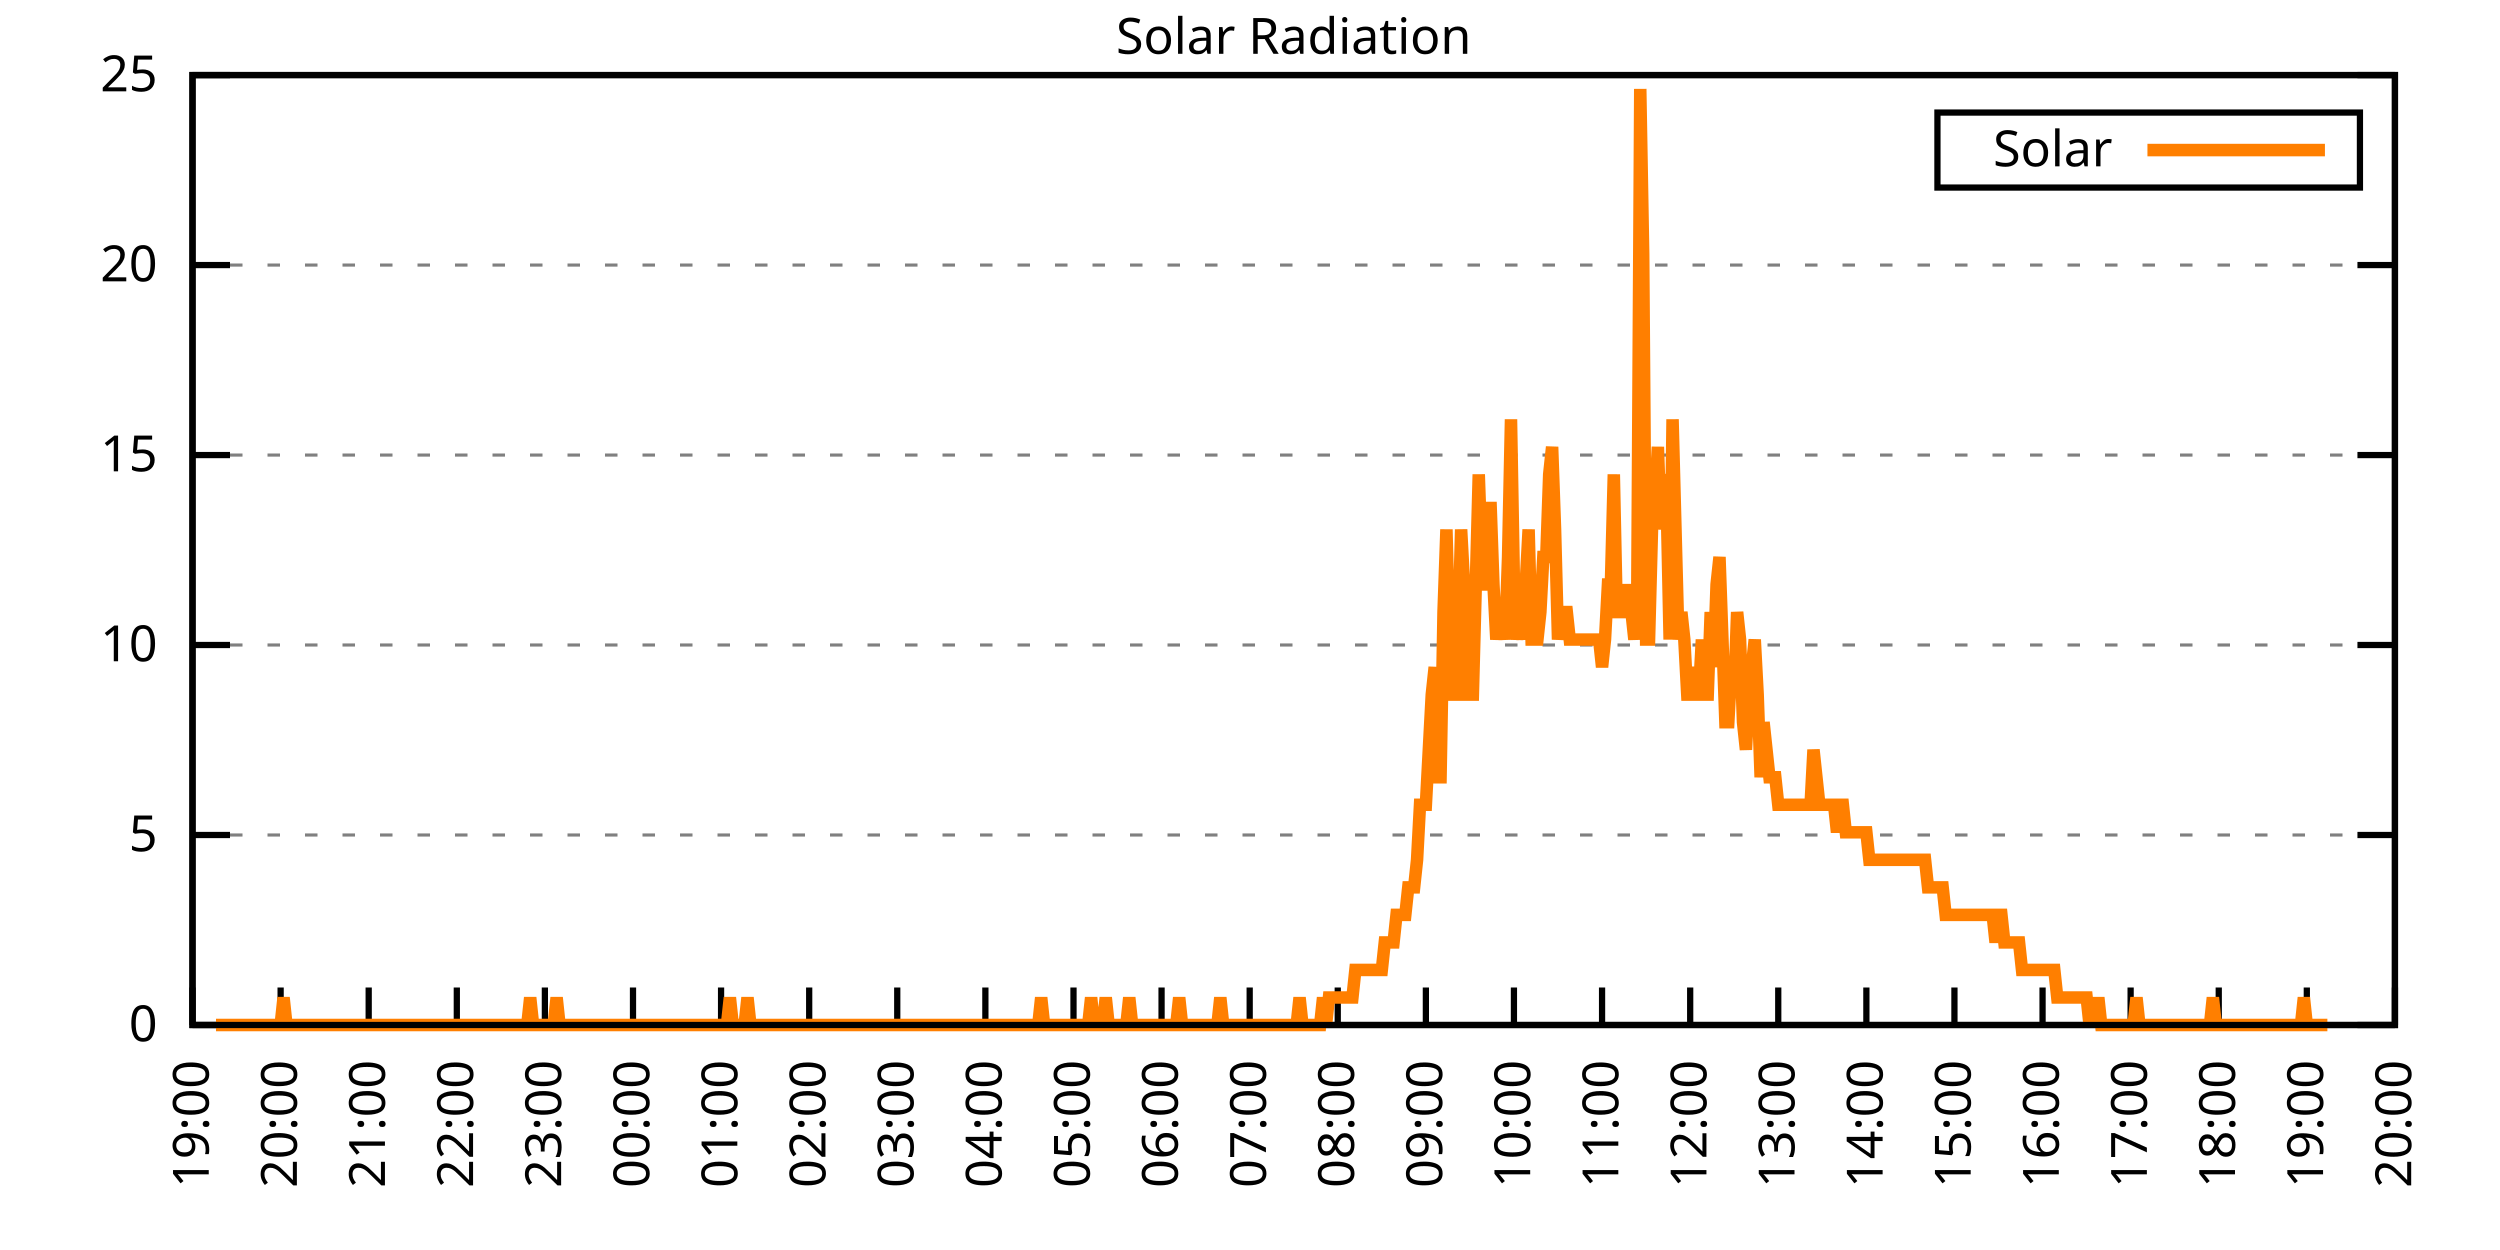
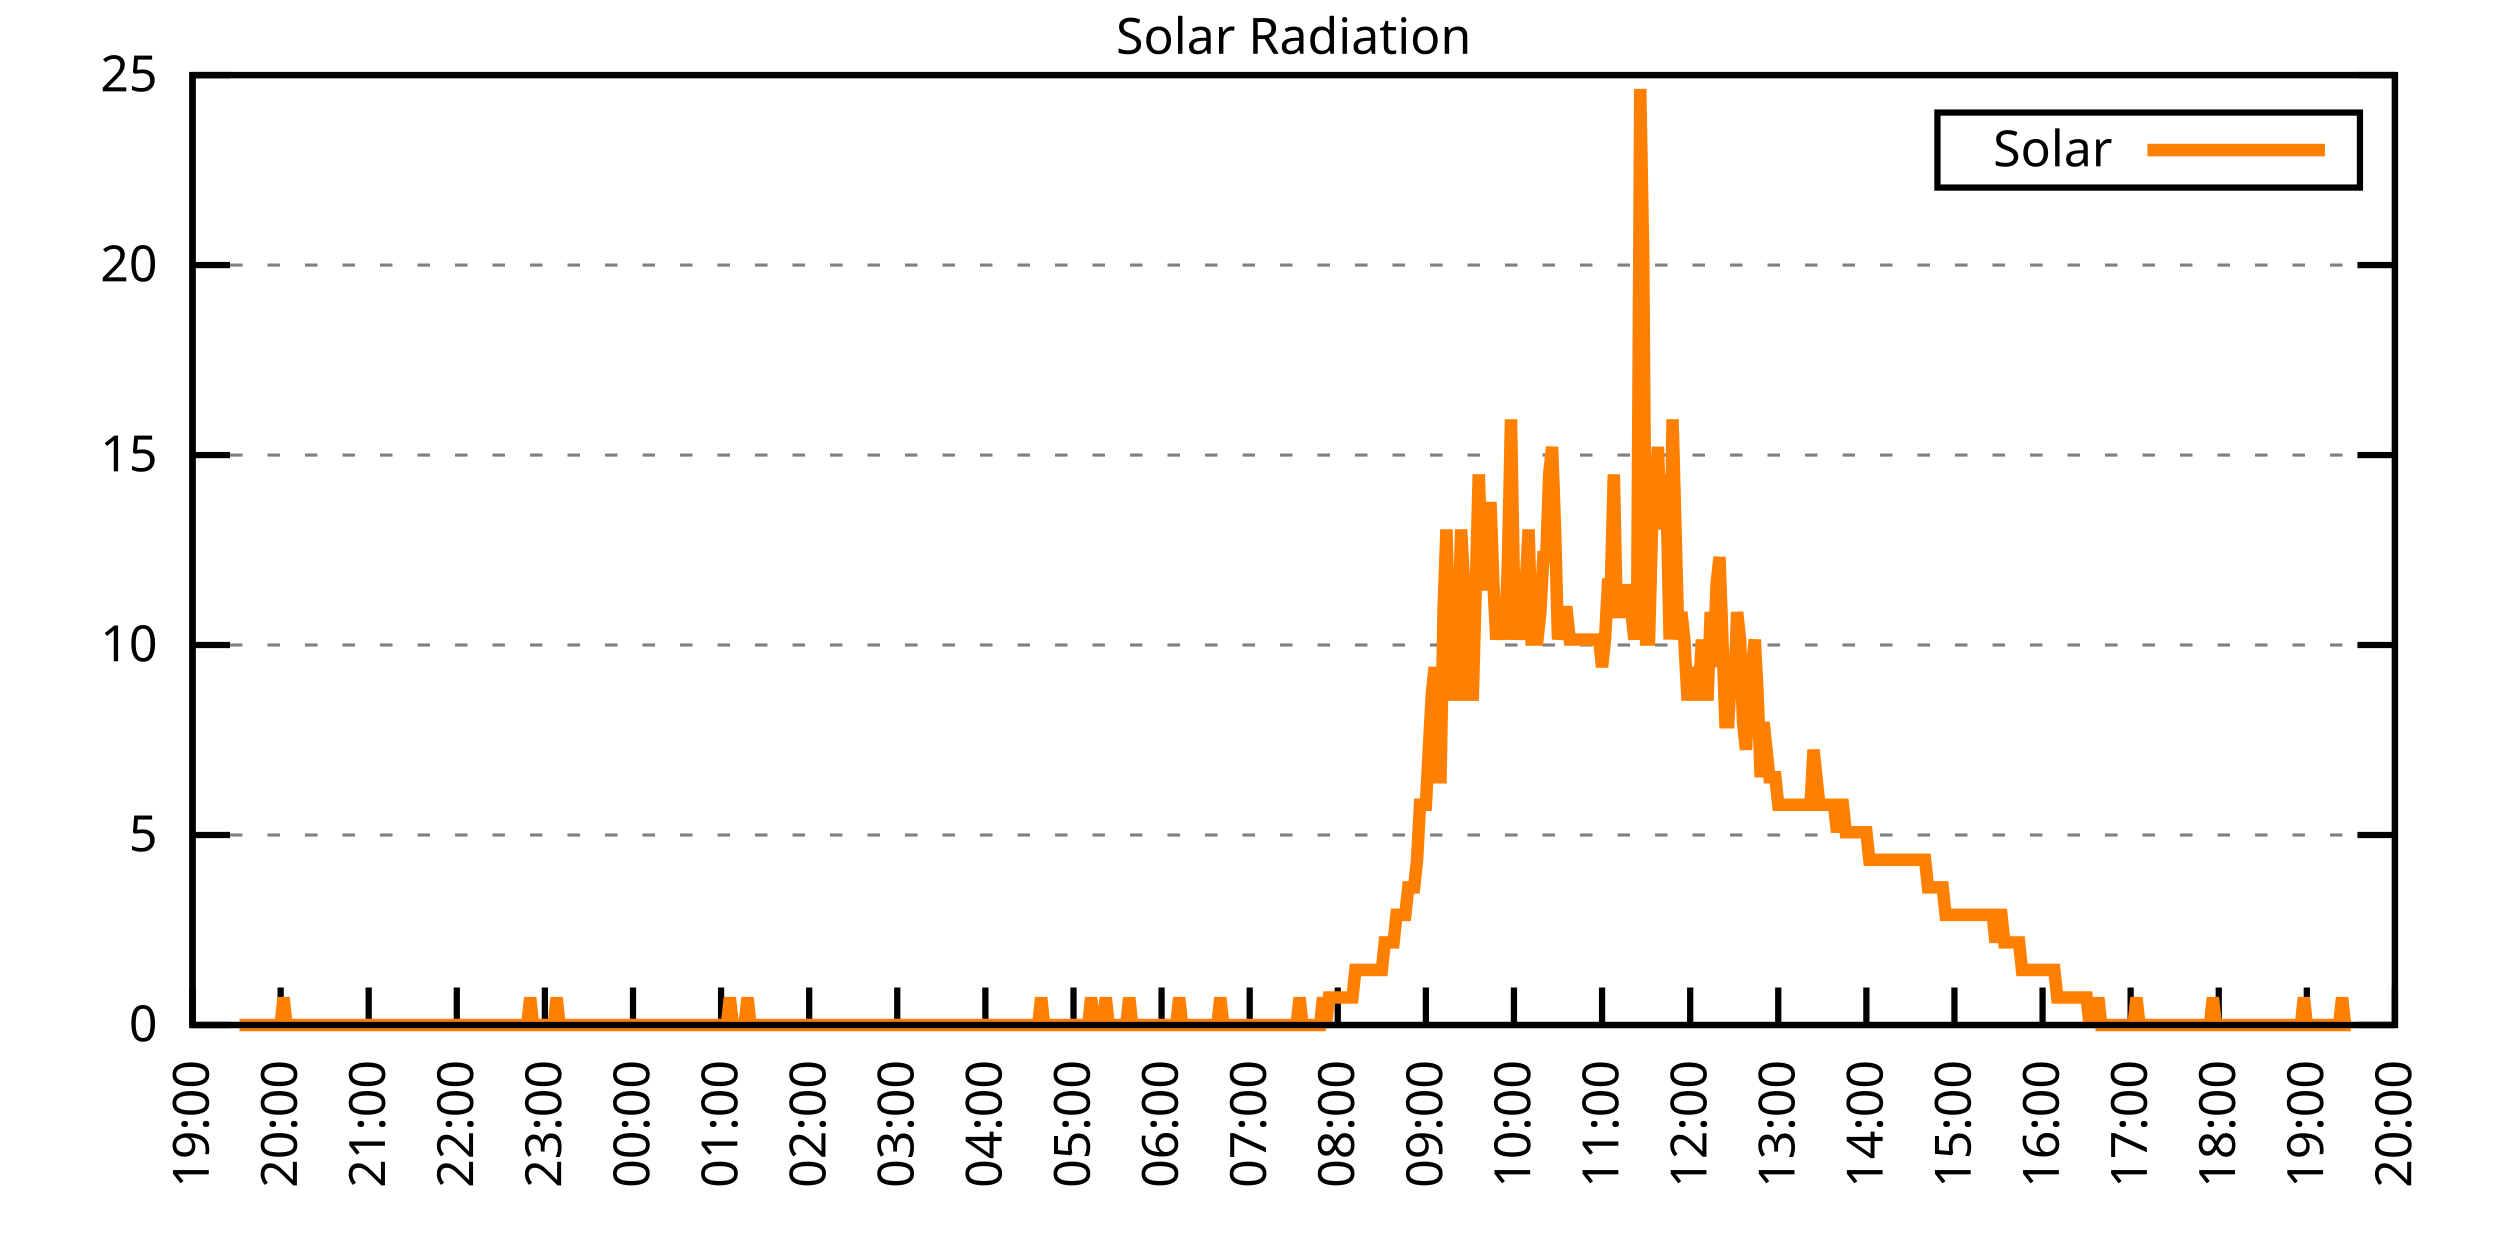
<svg xmlns="http://www.w3.org/2000/svg" xmlns:xlink="http://www.w3.org/1999/xlink" width="400" height="200" viewBox="0 0 400 200">
  <g id="gnuplot_canvas">
    <rect x="0" y="0" width="400" height="200" fill="none" />
    <defs>
      <circle id="gpDot" r="0.5" stroke-width="0.5" stroke="currentColor" />
      <path id="gpPt0" stroke-width="0.333" stroke="currentColor" d="M-1,0 h2 M0,-1 v2" />
      <path id="gpPt1" stroke-width="0.333" stroke="currentColor" d="M-1,-1 L1,1 M1,-1 L-1,1" />
      <path id="gpPt2" stroke-width="0.333" stroke="currentColor" d="M-1,0 L1,0 M0,-1 L0,1 M-1,-1 L1,1 M-1,1 L1,-1" />
      <rect id="gpPt3" stroke-width="0.333" stroke="currentColor" x="-1" y="-1" width="2" height="2" />
      <rect id="gpPt4" stroke-width="0.333" stroke="currentColor" fill="currentColor" x="-1" y="-1" width="2" height="2" />
      <circle id="gpPt5" stroke-width="0.333" stroke="currentColor" cx="0" cy="0" r="1" />
      <use xlink:href="#gpPt5" id="gpPt6" fill="currentColor" stroke="none" />
      <path id="gpPt7" stroke-width="0.333" stroke="currentColor" d="M0,-1.33 L-1.33,0.67 L1.33,0.67 z" />
      <use xlink:href="#gpPt7" id="gpPt8" fill="currentColor" stroke="none" />
      <use xlink:href="#gpPt7" id="gpPt9" stroke="currentColor" transform="rotate(180)" />
      <use xlink:href="#gpPt9" id="gpPt10" fill="currentColor" stroke="none" />
      <use xlink:href="#gpPt3" id="gpPt11" stroke="currentColor" transform="rotate(45)" />
      <use xlink:href="#gpPt11" id="gpPt12" fill="currentColor" stroke="none" />
      <path id="gpPt13" stroke-width="0.333" stroke="currentColor" d="M0,1.330 L1.265,0.411 L0.782,-1.067 L-0.782,-1.076 L-1.265,0.411 z" />
      <use xlink:href="#gpPt13" id="gpPt14" fill="currentColor" stroke="none" />
      <filter id="textbox" filterUnits="objectBoundingBox" x="0" y="0" height="1" width="1">
        <feFlood flood-color="white" flood-opacity="1" result="bgnd" />
        <feComposite in="SourceGraphic" in2="bgnd" operator="atop" />
      </filter>
      <filter id="greybox" filterUnits="objectBoundingBox" x="0" y="0" height="1" width="1">
        <feFlood flood-color="lightgrey" flood-opacity="1" result="grey" />
        <feComposite in="SourceGraphic" in2="grey" operator="atop" />
      </filter>
    </defs>
    <g fill="none" color="white" stroke="currentColor" stroke-width="1.00" stroke-linecap="butt" stroke-linejoin="miter">
</g>
    <g fill="none" color="black" stroke="currentColor" stroke-width="1.00" stroke-linecap="butt" stroke-linejoin="miter">
      <g stroke="none" shape-rendering="crispEdges">
        <polygon fill="rgb(255, 255, 255)" points="30.80,164.00 383.18,164.00 383.18,12.02 30.80,12.02 " />
      </g>
    </g>
    <g fill="none" color="black" stroke="currentColor" stroke-width="1.00" stroke-linecap="butt" stroke-linejoin="miter">
</g>
    <g fill="none" color="black" stroke="black" stroke-width="0.50" stroke-linecap="butt" stroke-linejoin="miter">
</g>
    <g fill="none" color="gray" stroke="currentColor" stroke-width="0.50" stroke-linecap="butt" stroke-linejoin="miter">
      <path stroke="gray" stroke-dasharray="2,4" class="gridline" d="M30.80,164.00 L383.19,164.00  " />
    </g>
    <g fill="none" color="gray" stroke="gray" stroke-width="1.00" stroke-linecap="butt" stroke-linejoin="miter">
</g>
    <g fill="none" color="black" stroke="currentColor" stroke-width="1.00" stroke-linecap="butt" stroke-linejoin="miter">
      <path stroke="black" d="M30.80,164.00 L36.80,164.00 M383.19,164.00 L377.19,164.00  " />
      <g transform="translate(25.20,166.60)" stroke="none" fill="black" font-family="Sans" font-size="8.00" text-anchor="end">
        <text>
          <tspan font-family="Sans"> 0</tspan>
        </text>
      </g>
    </g>
    <g fill="none" color="black" stroke="currentColor" stroke-width="1.00" stroke-linecap="butt" stroke-linejoin="miter">
</g>
    <g fill="none" color="black" stroke="black" stroke-width="0.50" stroke-linecap="butt" stroke-linejoin="miter">
</g>
    <g fill="none" color="gray" stroke="currentColor" stroke-width="0.50" stroke-linecap="butt" stroke-linejoin="miter">
      <path stroke="gray" stroke-dasharray="2,4" class="gridline" d="M30.80,133.60 L383.19,133.60  " />
    </g>
    <g fill="none" color="gray" stroke="gray" stroke-width="1.00" stroke-linecap="butt" stroke-linejoin="miter">
</g>
    <g fill="none" color="black" stroke="currentColor" stroke-width="1.00" stroke-linecap="butt" stroke-linejoin="miter">
      <path stroke="black" d="M30.80,133.60 L36.80,133.60 M383.19,133.60 L377.19,133.60  " />
      <g transform="translate(25.20,136.20)" stroke="none" fill="black" font-family="Sans" font-size="8.00" text-anchor="end">
        <text>
          <tspan font-family="Sans"> 5</tspan>
        </text>
      </g>
    </g>
    <g fill="none" color="black" stroke="currentColor" stroke-width="1.00" stroke-linecap="butt" stroke-linejoin="miter">
</g>
    <g fill="none" color="black" stroke="black" stroke-width="0.50" stroke-linecap="butt" stroke-linejoin="miter">
</g>
    <g fill="none" color="gray" stroke="currentColor" stroke-width="0.50" stroke-linecap="butt" stroke-linejoin="miter">
      <path stroke="gray" stroke-dasharray="2,4" class="gridline" d="M30.80,103.20 L383.19,103.20  " />
    </g>
    <g fill="none" color="gray" stroke="gray" stroke-width="1.00" stroke-linecap="butt" stroke-linejoin="miter">
</g>
    <g fill="none" color="black" stroke="currentColor" stroke-width="1.00" stroke-linecap="butt" stroke-linejoin="miter">
      <path stroke="black" d="M30.80,103.20 L36.80,103.20 M383.19,103.20 L377.19,103.20  " />
      <g transform="translate(25.20,105.80)" stroke="none" fill="black" font-family="Sans" font-size="8.00" text-anchor="end">
        <text>
          <tspan font-family="Sans"> 10</tspan>
        </text>
      </g>
    </g>
    <g fill="none" color="black" stroke="currentColor" stroke-width="1.00" stroke-linecap="butt" stroke-linejoin="miter">
</g>
    <g fill="none" color="black" stroke="black" stroke-width="0.50" stroke-linecap="butt" stroke-linejoin="miter">
</g>
    <g fill="none" color="gray" stroke="currentColor" stroke-width="0.50" stroke-linecap="butt" stroke-linejoin="miter">
      <path stroke="gray" stroke-dasharray="2,4" class="gridline" d="M30.80,72.81 L383.19,72.81  " />
    </g>
    <g fill="none" color="gray" stroke="gray" stroke-width="1.00" stroke-linecap="butt" stroke-linejoin="miter">
</g>
    <g fill="none" color="black" stroke="currentColor" stroke-width="1.00" stroke-linecap="butt" stroke-linejoin="miter">
      <path stroke="black" d="M30.80,72.81 L36.80,72.81 M383.19,72.81 L377.19,72.81  " />
      <g transform="translate(25.20,75.41)" stroke="none" fill="black" font-family="Sans" font-size="8.00" text-anchor="end">
        <text>
          <tspan font-family="Sans"> 15</tspan>
        </text>
      </g>
    </g>
    <g fill="none" color="black" stroke="currentColor" stroke-width="1.00" stroke-linecap="butt" stroke-linejoin="miter">
</g>
    <g fill="none" color="black" stroke="black" stroke-width="0.50" stroke-linecap="butt" stroke-linejoin="miter">
</g>
    <g fill="none" color="gray" stroke="currentColor" stroke-width="0.50" stroke-linecap="butt" stroke-linejoin="miter">
      <path stroke="gray" stroke-dasharray="2,4" class="gridline" d="M30.80,42.41 L383.19,42.41  " />
    </g>
    <g fill="none" color="gray" stroke="gray" stroke-width="1.00" stroke-linecap="butt" stroke-linejoin="miter">
</g>
    <g fill="none" color="black" stroke="currentColor" stroke-width="1.00" stroke-linecap="butt" stroke-linejoin="miter">
      <path stroke="black" d="M30.80,42.41 L36.80,42.41 M383.19,42.41 L377.19,42.41  " />
      <g transform="translate(25.20,45.01)" stroke="none" fill="black" font-family="Sans" font-size="8.00" text-anchor="end">
        <text>
          <tspan font-family="Sans"> 20</tspan>
        </text>
      </g>
    </g>
    <g fill="none" color="black" stroke="currentColor" stroke-width="1.00" stroke-linecap="butt" stroke-linejoin="miter">
</g>
    <g fill="none" color="black" stroke="black" stroke-width="0.50" stroke-linecap="butt" stroke-linejoin="miter">
</g>
    <g fill="none" color="gray" stroke="currentColor" stroke-width="0.50" stroke-linecap="butt" stroke-linejoin="miter">
      <path stroke="gray" stroke-dasharray="2,4" class="gridline" d="M30.80,12.01 L383.19,12.01  " />
    </g>
    <g fill="none" color="gray" stroke="gray" stroke-width="1.00" stroke-linecap="butt" stroke-linejoin="miter">
</g>
    <g fill="none" color="black" stroke="currentColor" stroke-width="1.00" stroke-linecap="butt" stroke-linejoin="miter">
      <path stroke="black" d="M30.80,12.01 L36.80,12.01 M383.19,12.01 L377.19,12.01  " />
      <g transform="translate(25.20,14.61)" stroke="none" fill="black" font-family="Sans" font-size="8.00" text-anchor="end">
        <text>
          <tspan font-family="Sans"> 25</tspan>
        </text>
      </g>
    </g>
    <g fill="none" color="black" stroke="currentColor" stroke-width="1.00" stroke-linecap="butt" stroke-linejoin="miter">
      <path stroke="black" d="M30.80,164.00 L30.80,158.00  " />
      <g transform="translate(33.40,169.60) rotate(270.00)" stroke="none" fill="black" font-family="Sans" font-size="8.00" text-anchor="end">
        <text>
          <tspan font-family="Sans">19:00</tspan>
        </text>
      </g>
    </g>
    <g fill="none" color="black" stroke="currentColor" stroke-width="1.00" stroke-linecap="butt" stroke-linejoin="miter">
      <path stroke="black" d="M44.90,164.00 L44.90,158.00  " />
      <g transform="translate(47.50,169.60) rotate(270.00)" stroke="none" fill="black" font-family="Sans" font-size="8.00" text-anchor="end">
        <text>
          <tspan font-family="Sans">20:00</tspan>
        </text>
      </g>
    </g>
    <g fill="none" color="black" stroke="currentColor" stroke-width="1.00" stroke-linecap="butt" stroke-linejoin="miter">
      <path stroke="black" d="M58.99,164.00 L58.99,158.00  " />
      <g transform="translate(61.59,169.60) rotate(270.00)" stroke="none" fill="black" font-family="Sans" font-size="8.00" text-anchor="end">
        <text>
          <tspan font-family="Sans">21:00</tspan>
        </text>
      </g>
    </g>
    <g fill="none" color="black" stroke="currentColor" stroke-width="1.00" stroke-linecap="butt" stroke-linejoin="miter">
      <path stroke="black" d="M73.09,164.00 L73.09,158.00  " />
      <g transform="translate(75.69,169.60) rotate(270.00)" stroke="none" fill="black" font-family="Sans" font-size="8.00" text-anchor="end">
        <text>
          <tspan font-family="Sans">22:00</tspan>
        </text>
      </g>
    </g>
    <g fill="none" color="black" stroke="currentColor" stroke-width="1.00" stroke-linecap="butt" stroke-linejoin="miter">
      <path stroke="black" d="M87.18,164.00 L87.18,158.00  " />
      <g transform="translate(89.78,169.60) rotate(270.00)" stroke="none" fill="black" font-family="Sans" font-size="8.00" text-anchor="end">
        <text>
          <tspan font-family="Sans">23:00</tspan>
        </text>
      </g>
    </g>
    <g fill="none" color="black" stroke="currentColor" stroke-width="1.00" stroke-linecap="butt" stroke-linejoin="miter">
      <path stroke="black" d="M101.28,164.00 L101.28,158.00  " />
      <g transform="translate(103.88,169.60) rotate(270.00)" stroke="none" fill="black" font-family="Sans" font-size="8.00" text-anchor="end">
        <text>
          <tspan font-family="Sans">00:00</tspan>
        </text>
      </g>
    </g>
    <g fill="none" color="black" stroke="currentColor" stroke-width="1.00" stroke-linecap="butt" stroke-linejoin="miter">
      <path stroke="black" d="M115.37,164.00 L115.37,158.00  " />
      <g transform="translate(117.97,169.60) rotate(270.00)" stroke="none" fill="black" font-family="Sans" font-size="8.00" text-anchor="end">
        <text>
          <tspan font-family="Sans">01:00</tspan>
        </text>
      </g>
    </g>
    <g fill="none" color="black" stroke="currentColor" stroke-width="1.00" stroke-linecap="butt" stroke-linejoin="miter">
      <path stroke="black" d="M129.47,164.00 L129.47,158.00  " />
      <g transform="translate(132.07,169.60) rotate(270.00)" stroke="none" fill="black" font-family="Sans" font-size="8.00" text-anchor="end">
        <text>
          <tspan font-family="Sans">02:00</tspan>
        </text>
      </g>
    </g>
    <g fill="none" color="black" stroke="currentColor" stroke-width="1.00" stroke-linecap="butt" stroke-linejoin="miter">
      <path stroke="black" d="M143.56,164.00 L143.56,158.00  " />
      <g transform="translate(146.16,169.60) rotate(270.00)" stroke="none" fill="black" font-family="Sans" font-size="8.00" text-anchor="end">
        <text>
          <tspan font-family="Sans">03:00</tspan>
        </text>
      </g>
    </g>
    <g fill="none" color="black" stroke="currentColor" stroke-width="1.00" stroke-linecap="butt" stroke-linejoin="miter">
      <path stroke="black" d="M157.66,164.00 L157.66,158.00  " />
      <g transform="translate(160.26,169.60) rotate(270.00)" stroke="none" fill="black" font-family="Sans" font-size="8.00" text-anchor="end">
        <text>
          <tspan font-family="Sans">04:00</tspan>
        </text>
      </g>
    </g>
    <g fill="none" color="black" stroke="currentColor" stroke-width="1.00" stroke-linecap="butt" stroke-linejoin="miter">
      <path stroke="black" d="M171.76,164.00 L171.76,158.00  " />
      <g transform="translate(174.36,169.60) rotate(270.00)" stroke="none" fill="black" font-family="Sans" font-size="8.00" text-anchor="end">
        <text>
          <tspan font-family="Sans">05:00</tspan>
        </text>
      </g>
    </g>
    <g fill="none" color="black" stroke="currentColor" stroke-width="1.00" stroke-linecap="butt" stroke-linejoin="miter">
      <path stroke="black" d="M185.85,164.00 L185.85,158.00  " />
      <g transform="translate(188.45,169.60) rotate(270.00)" stroke="none" fill="black" font-family="Sans" font-size="8.00" text-anchor="end">
        <text>
          <tspan font-family="Sans">06:00</tspan>
        </text>
      </g>
    </g>
    <g fill="none" color="black" stroke="currentColor" stroke-width="1.00" stroke-linecap="butt" stroke-linejoin="miter">
      <path stroke="black" d="M199.95,164.00 L199.95,158.00  " />
      <g transform="translate(202.55,169.60) rotate(270.00)" stroke="none" fill="black" font-family="Sans" font-size="8.00" text-anchor="end">
        <text>
          <tspan font-family="Sans">07:00</tspan>
        </text>
      </g>
    </g>
    <g fill="none" color="black" stroke="currentColor" stroke-width="1.00" stroke-linecap="butt" stroke-linejoin="miter">
      <path stroke="black" d="M214.04,164.00 L214.04,158.00  " />
      <g transform="translate(216.64,169.60) rotate(270.00)" stroke="none" fill="black" font-family="Sans" font-size="8.00" text-anchor="end">
        <text>
          <tspan font-family="Sans">08:00</tspan>
        </text>
      </g>
    </g>
    <g fill="none" color="black" stroke="currentColor" stroke-width="1.00" stroke-linecap="butt" stroke-linejoin="miter">
      <path stroke="black" d="M228.14,164.00 L228.14,158.00  " />
      <g transform="translate(230.74,169.60) rotate(270.00)" stroke="none" fill="black" font-family="Sans" font-size="8.00" text-anchor="end">
        <text>
          <tspan font-family="Sans">09:00</tspan>
        </text>
      </g>
    </g>
    <g fill="none" color="black" stroke="currentColor" stroke-width="1.00" stroke-linecap="butt" stroke-linejoin="miter">
      <path stroke="black" d="M242.23,164.00 L242.23,158.00  " />
      <g transform="translate(244.83,169.60) rotate(270.00)" stroke="none" fill="black" font-family="Sans" font-size="8.00" text-anchor="end">
        <text>
          <tspan font-family="Sans">10:00</tspan>
        </text>
      </g>
    </g>
    <g fill="none" color="black" stroke="currentColor" stroke-width="1.00" stroke-linecap="butt" stroke-linejoin="miter">
      <path stroke="black" d="M256.33,164.00 L256.33,158.00  " />
      <g transform="translate(258.93,169.60) rotate(270.00)" stroke="none" fill="black" font-family="Sans" font-size="8.00" text-anchor="end">
        <text>
          <tspan font-family="Sans">11:00</tspan>
        </text>
      </g>
    </g>
    <g fill="none" color="black" stroke="currentColor" stroke-width="1.00" stroke-linecap="butt" stroke-linejoin="miter">
      <path stroke="black" d="M270.43,164.00 L270.43,158.00  " />
      <g transform="translate(273.03,169.60) rotate(270.00)" stroke="none" fill="black" font-family="Sans" font-size="8.00" text-anchor="end">
        <text>
          <tspan font-family="Sans">12:00</tspan>
        </text>
      </g>
    </g>
    <g fill="none" color="black" stroke="currentColor" stroke-width="1.00" stroke-linecap="butt" stroke-linejoin="miter">
      <path stroke="black" d="M284.52,164.00 L284.52,158.00  " />
      <g transform="translate(287.12,169.60) rotate(270.00)" stroke="none" fill="black" font-family="Sans" font-size="8.00" text-anchor="end">
        <text>
          <tspan font-family="Sans">13:00</tspan>
        </text>
      </g>
    </g>
    <g fill="none" color="black" stroke="currentColor" stroke-width="1.00" stroke-linecap="butt" stroke-linejoin="miter">
      <path stroke="black" d="M298.62,164.00 L298.62,158.00  " />
      <g transform="translate(301.22,169.60) rotate(270.00)" stroke="none" fill="black" font-family="Sans" font-size="8.00" text-anchor="end">
        <text>
          <tspan font-family="Sans">14:00</tspan>
        </text>
      </g>
    </g>
    <g fill="none" color="black" stroke="currentColor" stroke-width="1.00" stroke-linecap="butt" stroke-linejoin="miter">
      <path stroke="black" d="M312.71,164.00 L312.71,158.00  " />
      <g transform="translate(315.31,169.60) rotate(270.00)" stroke="none" fill="black" font-family="Sans" font-size="8.00" text-anchor="end">
        <text>
          <tspan font-family="Sans">15:00</tspan>
        </text>
      </g>
    </g>
    <g fill="none" color="black" stroke="currentColor" stroke-width="1.00" stroke-linecap="butt" stroke-linejoin="miter">
      <path stroke="black" d="M326.81,164.00 L326.81,158.00  " />
      <g transform="translate(329.41,169.60) rotate(270.00)" stroke="none" fill="black" font-family="Sans" font-size="8.00" text-anchor="end">
        <text>
          <tspan font-family="Sans">16:00</tspan>
        </text>
      </g>
    </g>
    <g fill="none" color="black" stroke="currentColor" stroke-width="1.00" stroke-linecap="butt" stroke-linejoin="miter">
      <path stroke="black" d="M340.90,164.00 L340.90,158.00  " />
      <g transform="translate(343.50,169.60) rotate(270.00)" stroke="none" fill="black" font-family="Sans" font-size="8.00" text-anchor="end">
        <text>
          <tspan font-family="Sans">17:00</tspan>
        </text>
      </g>
    </g>
    <g fill="none" color="black" stroke="currentColor" stroke-width="1.00" stroke-linecap="butt" stroke-linejoin="miter">
      <path stroke="black" d="M355.00,164.00 L355.00,158.00  " />
      <g transform="translate(357.60,169.60) rotate(270.00)" stroke="none" fill="black" font-family="Sans" font-size="8.00" text-anchor="end">
        <text>
          <tspan font-family="Sans">18:00</tspan>
        </text>
      </g>
    </g>
    <g fill="none" color="black" stroke="currentColor" stroke-width="1.00" stroke-linecap="butt" stroke-linejoin="miter">
      <path stroke="black" d="M369.09,164.00 L369.09,158.00  " />
      <g transform="translate(371.69,169.60) rotate(270.00)" stroke="none" fill="black" font-family="Sans" font-size="8.00" text-anchor="end">
        <text>
          <tspan font-family="Sans">19:00</tspan>
        </text>
      </g>
    </g>
    <g fill="none" color="black" stroke="currentColor" stroke-width="1.00" stroke-linecap="butt" stroke-linejoin="miter">
      <path stroke="black" d="M383.19,164.00 L383.19,158.00  " />
      <g transform="translate(385.79,169.60) rotate(270.00)" stroke="none" fill="black" font-family="Sans" font-size="8.00" text-anchor="end">
        <text>
          <tspan font-family="Sans">20:00</tspan>
        </text>
      </g>
    </g>
    <g fill="none" color="black" stroke="currentColor" stroke-width="1.00" stroke-linecap="butt" stroke-linejoin="miter">
</g>
    <g fill="none" color="black" stroke="currentColor" stroke-width="1.00" stroke-linecap="butt" stroke-linejoin="miter">
      <path stroke="black" d="M30.80,12.01 L30.80,164.00 L383.19,164.00 L383.19,12.01 L30.80,12.01 Z  " />
    </g>
    <g fill="none" color="black" stroke="currentColor" stroke-width="1.00" stroke-linecap="butt" stroke-linejoin="miter">
</g>
    <g fill="none" color="black" stroke="currentColor" stroke-width="1.00" stroke-linecap="butt" stroke-linejoin="miter">
      <path stroke="black" d="M309.99,30.01 L309.99,18.01 L377.59,18.01 L377.59,30.01 L309.99,30.01 Z  " />
    </g>
    <g id="Solar_Radiation_plot_1">
      <g fill="none" color="white" stroke="black" stroke-width="2.00" stroke-linecap="butt" stroke-linejoin="miter">
</g>
      <g fill="none" color="black" stroke="currentColor" stroke-width="2.00" stroke-linecap="butt" stroke-linejoin="miter">
        <g transform="translate(337.99,26.61)" stroke="none" fill="black" font-family="Sans" font-size="8.00" text-anchor="end">
          <text>
            <tspan font-family="Sans">Solar</tspan>
          </text>
        </g>
      </g>
      <g fill="none" color="black" stroke="currentColor" stroke-width="2.00" stroke-linecap="butt" stroke-linejoin="miter">
-         <path stroke="rgb(255, 127,   0)" d="M343.59,24.01 L371.99,24.01 M34.56,164.00 L35.03,164.00 L35.50,164.00 L35.97,164.00 L36.44,164.00 L36.91,164.00   L37.38,164.00 L37.85,164.00 L38.32,164.00 L38.79,164.00 L39.26,164.00 L39.73,164.00 L40.20,164.00 L40.67,164.00   L41.14,164.00 L41.61,164.00 L42.08,164.00 L42.55,164.00 L43.02,164.00 L43.49,164.00 L43.96,164.00 L44.43,164.00   L44.90,164.00 L45.37,159.60 L45.84,164.00 L46.31,164.00 L46.78,164.00 L47.24,164.00 L47.71,164.00 L48.18,164.00   L48.65,164.00 L49.12,164.00 L49.59,164.00 L50.06,164.00 L50.53,164.00 L51.00,164.00 L51.47,164.00 L51.94,164.00   L52.41,164.00 L52.88,164.00 L53.35,164.00 L53.82,164.00 L54.29,164.00 L54.76,164.00 L55.23,164.00 L55.70,164.00   L56.17,164.00 L56.64,164.00 L57.11,164.00 L57.58,164.00 L58.05,164.00 L58.52,164.00 L58.99,164.00 L59.46,164.00   L59.93,164.00 L60.40,164.00 L60.87,164.00 L61.34,164.00 L61.81,164.00 L62.28,164.00 L62.75,164.00 L63.22,164.00   L63.69,164.00 L64.16,164.00 L64.63,164.00 L65.10,164.00 L65.57,164.00 L66.04,164.00 L66.51,164.00 L66.98,164.00   L67.45,164.00 L67.92,164.00 L68.39,164.00 L68.86,164.00 L69.33,164.00 L69.80,164.00 L70.27,164.00 L70.74,164.00   L71.21,164.00 L71.68,164.00 L72.15,164.00 L72.62,164.00 L73.09,164.00 L73.56,164.00 L74.03,164.00 L74.50,164.00   L74.97,164.00 L75.44,164.00 L75.91,164.00 L76.38,164.00 L76.85,164.00 L77.32,164.00 L77.79,164.00 L78.26,164.00   L78.73,164.00 L79.19,164.00 L79.66,164.00 L80.13,164.00 L80.60,164.00 L81.07,164.00 L81.54,164.00 L82.01,164.00   L82.48,164.00 L82.95,164.00 L83.42,164.00 L83.89,164.00 L84.36,164.00 L84.83,159.60 L85.30,164.00 L85.77,164.00   L86.24,164.00 L86.71,164.00 L87.18,164.00 L87.65,164.00 L88.12,164.00 L88.59,164.00 L89.06,159.60 L89.53,164.00   L90.00,164.00 L90.47,164.00 L90.94,164.00 L91.41,164.00 L91.88,164.00 L92.35,164.00 L92.82,164.00 L93.29,164.00   L93.76,164.00 L94.23,164.00 L94.70,164.00 L95.17,164.00 L95.64,164.00 L96.11,164.00 L96.58,164.00 L97.05,164.00   L97.52,164.00 L97.99,164.00 L98.46,164.00 L98.93,164.00 L99.40,164.00 L99.87,164.00 L100.34,164.00 L100.81,164.00   L101.28,164.00 L101.75,164.00 L102.22,164.00 L102.69,164.00 L103.16,164.00 L103.63,164.00 L104.10,164.00 L104.57,164.00   L105.04,164.00 L105.51,164.00 L105.98,164.00 L106.45,164.00 L106.92,164.00 L107.39,164.00 L107.86,164.00 L108.33,164.00   L108.80,164.00 L109.27,164.00 L109.74,164.00 L110.21,164.00 L110.68,164.00 L111.14,164.00 L111.61,164.00 L112.08,164.00   L112.55,164.00 L113.02,164.00 L113.49,164.00 L113.96,164.00 L114.43,164.00 L114.90,164.00 L115.37,164.00 L115.84,164.00   L116.31,164.00 L116.78,159.60 L117.25,164.00 L117.72,164.00 L118.19,164.00 L118.66,164.00 L119.13,164.00 L119.60,159.60   L120.07,164.00 L120.54,164.00 L121.01,164.00 L121.48,164.00 L121.95,164.00 L122.42,164.00 L122.89,164.00 L123.36,164.00   L123.83,164.00 L124.30,164.00 L124.77,164.00 L125.24,164.00 L125.71,164.00 L126.18,164.00 L126.65,164.00 L127.12,164.00   L127.59,164.00 L128.06,164.00 L128.53,164.00 L129.00,164.00 L129.47,164.00 L129.94,164.00 L130.41,164.00 L130.88,164.00   L131.35,164.00 L131.82,164.00 L132.29,164.00 L132.76,164.00 L133.23,164.00 L133.70,164.00 L134.17,164.00 L134.64,164.00   L135.11,164.00 L135.58,164.00 L136.05,164.00 L136.52,164.00 L136.99,164.00 L137.46,164.00 L137.93,164.00 L138.40,164.00   L138.87,164.00 L139.34,164.00 L139.81,164.00 L140.28,164.00 L140.75,164.00 L141.22,164.00 L141.69,164.00 L142.16,164.00   L142.63,164.00 L143.09,164.00 L143.56,164.00 L144.03,164.00 L144.50,164.00 L144.97,164.00 L145.44,164.00 L145.91,164.00   L146.38,164.00 L146.85,164.00 L147.32,164.00 L147.79,164.00 L148.26,164.00 L148.73,164.00 L149.20,164.00 L149.67,164.00   L150.14,164.00 L150.61,164.00 L151.08,164.00 L151.55,164.00 L152.02,164.00 L152.49,164.00 L152.96,164.00 L153.43,164.00   L153.90,164.00 L154.37,164.00 L154.84,164.00 L155.31,164.00 L155.78,164.00 L156.25,164.00 L156.72,164.00 L157.19,164.00   L157.66,164.00 L158.13,164.00 L158.60,164.00 L159.07,164.00 L159.54,164.00 L160.01,164.00 L160.48,164.00 L160.95,164.00   L161.42,164.00 L161.89,164.00 L162.36,164.00 L162.83,164.00 L163.30,164.00 L163.77,164.00 L164.24,164.00 L164.71,164.00   L165.18,164.00 L165.65,164.00 L166.12,164.00 L166.59,159.60 L167.06,164.00 L167.53,164.00 L168.00,164.00 L168.47,164.00   L168.94,164.00 L169.41,164.00 L169.88,164.00 L170.35,164.00 L170.82,164.00 L171.29,164.00 L171.76,164.00 L172.23,164.00   L172.70,164.00 L173.17,164.00 L173.64,164.00 L174.11,164.00 L174.58,159.60 L175.04,164.00 L175.51,164.00 L175.98,164.00   L176.45,164.00 L176.92,159.60 L177.39,164.00 L177.86,164.00 L178.33,164.00 L178.80,164.00 L179.27,164.00 L179.74,164.00   L180.21,164.00 L180.68,159.60 L181.15,164.00 L181.62,164.00 L182.09,164.00 L182.56,164.00 L183.03,164.00 L183.50,164.00   L183.97,164.00 L184.44,164.00 L184.91,164.00 L185.38,164.00 L185.85,164.00 L186.32,164.00 L186.79,164.00 L187.26,164.00   L187.73,164.00 L188.20,164.00 L188.67,159.60 L189.14,164.00 L189.61,164.00 L190.08,164.00 L190.55,164.00 L191.02,164.00   L191.49,164.00 L191.96,164.00 L192.43,164.00 L192.90,164.00 L193.37,164.00 L193.84,164.00 L194.31,164.00 L194.78,164.00   L195.25,159.60 L195.72,164.00 L196.19,164.00 L196.66,164.00 L197.13,164.00 L197.60,164.00 L198.07,164.00 L198.54,164.00   L199.01,164.00 L199.48,164.00 L199.95,164.00 L200.42,164.00 L200.89,164.00 L201.36,164.00 L201.83,164.00 L202.30,164.00   L202.77,164.00 L203.24,164.00 L203.71,164.00 L204.18,164.00 L204.65,164.00 L205.12,164.00 L205.59,164.00 L206.06,164.00   L206.53,164.00 L207.00,164.00 L207.46,164.00 L207.93,159.60 L208.40,164.00 L208.87,164.00 L209.34,164.00 L209.81,164.00   L210.28,164.00 L210.75,164.00 L211.22,164.00 L211.69,159.60 L212.16,164.00 L212.63,159.60 L213.10,159.60 L213.57,159.60   L214.04,159.60 L214.51,159.60 L214.98,159.60 L215.45,159.60 L215.92,159.60 L216.39,159.60 L216.86,155.19 L217.33,155.19   L217.80,155.19 L218.27,155.19 L218.74,155.19 L219.21,155.19 L219.68,155.19 L220.15,155.19 L220.62,155.19 L221.09,155.19   L221.56,150.79 L222.03,150.79 L222.50,150.79 L222.97,150.79 L223.44,146.38 L223.91,146.38 L224.38,146.38 L224.85,146.38   L225.32,141.98 L225.79,141.98 L226.26,141.98 L226.73,137.57 L227.20,128.76 L227.67,128.76 L228.14,128.76 L228.61,119.95   L229.08,111.14 L229.55,106.74 L230.02,124.36 L230.49,124.36 L230.96,97.93 L231.43,84.71 L231.90,102.33 L232.37,111.14   L232.84,111.14 L233.31,102.33 L233.78,84.71 L234.25,93.52 L234.72,111.14 L235.19,111.14 L235.66,111.14 L236.13,93.52   L236.60,75.90 L237.07,89.12 L237.54,93.52 L238.01,93.52 L238.48,80.31 L238.95,93.52 L239.41,102.33 L239.88,97.93   L240.35,97.93 L240.82,102.33 L241.29,89.12 L241.76,67.09 L242.23,93.52 L242.70,102.33 L243.17,97.93 L243.64,102.33   L244.11,93.52 L244.58,84.71 L245.05,102.33 L245.52,102.33 L245.99,102.33 L246.46,97.93 L246.93,89.12 L247.40,89.12   L247.87,75.90 L248.34,71.50 L248.81,84.71 L249.28,102.33 L249.75,97.93 L250.22,97.93 L250.69,97.93 L251.16,102.33   L251.63,102.33 L252.10,102.33 L252.57,102.33 L253.04,102.33 L253.51,102.33 L253.98,102.33 L254.45,102.33 L254.92,102.33   L255.39,102.33 L255.86,102.33 L256.33,106.74 L256.80,102.33 L257.27,93.52 L257.74,93.52 L258.21,75.90 L258.68,97.93   L259.15,97.93 L259.62,97.93 L260.09,93.52 L260.56,97.93 L261.03,97.93 L261.50,102.33 L261.97,93.52 L262.44,14.23   L262.91,40.66 L263.38,102.33 L263.85,102.33 L264.32,84.71 L264.79,80.31 L265.26,71.50 L265.73,84.71 L266.20,75.90   L266.67,80.31 L267.14,102.33 L267.61,67.09 L268.08,84.71 L268.55,102.33 L269.02,97.93 L269.49,102.33 L269.96,111.14   L270.43,111.14 L270.90,106.74 L271.36,111.14 L271.83,111.14 L272.30,102.33 L272.77,111.14 L273.24,111.14 L273.71,97.93   L274.18,106.74 L274.65,93.52 L275.12,89.12 L275.59,102.33 L276.06,115.55 L276.53,115.55 L277.00,106.74 L277.47,111.14   L277.94,97.93 L278.41,102.33 L278.88,115.55 L279.35,119.95 L279.82,111.14 L280.29,106.74 L280.76,102.33 L281.23,111.14   L281.70,124.36 L282.17,115.55 L282.64,119.95 L283.11,124.36 L283.58,124.36 L284.05,124.36 L284.52,128.76 L284.99,128.76   L285.46,128.76 L285.93,128.76 L286.40,128.76 L286.87,128.76 L287.34,128.76 L287.81,128.76 L288.28,128.76 L288.75,128.76   L289.22,128.76 L289.69,128.76 L290.16,119.95 L290.63,124.36 L291.10,128.76 L291.57,128.76 L292.04,128.76 L292.51,128.76   L292.98,128.76 L293.45,128.76 L293.92,133.17 L294.39,128.76 L294.86,128.76 L295.33,133.17 L295.80,133.17 L296.27,133.17   L296.74,133.17 L297.21,133.17 L297.68,133.17 L298.15,133.17 L298.62,133.17 L299.09,137.57 L299.56,137.57 L300.03,137.57   L300.50,137.57 L300.97,137.57 L301.44,137.57 L301.91,137.57 L302.38,137.57 L302.85,137.57 L303.31,137.57 L303.78,137.57   L304.25,137.57 L304.72,137.57 L305.19,137.57 L305.66,137.57 L306.13,137.57 L306.60,137.57 L307.07,137.57 L307.54,137.57   L308.01,137.57 L308.48,141.98 L308.95,141.98 L309.42,141.98 L309.89,141.98 L310.36,141.98 L310.83,141.98 L311.30,146.38   L311.77,146.38 L312.24,146.38 L312.71,146.38 L313.18,146.38 L313.65,146.38 L314.12,146.38 L314.59,146.38 L315.06,146.38   L315.53,146.38 L316.00,146.38 L316.47,146.38 L316.94,146.38 L317.41,146.38 L317.88,146.38 L318.35,146.38 L318.82,146.38   L319.29,150.79 L319.76,146.38 L320.23,146.38 L320.70,150.79 L321.17,150.79 L321.64,150.79 L322.11,150.79 L322.58,150.79   L323.05,150.79 L323.52,155.19 L323.99,155.19 L324.46,155.19 L324.93,155.19 L325.40,155.19 L325.87,155.19 L326.34,155.19   L326.81,155.19 L327.28,155.19 L327.75,155.19 L328.22,155.19 L328.69,155.19 L329.16,159.60 L329.63,159.60 L330.10,159.60   L330.57,159.60 L331.04,159.60 L331.51,159.60 L331.98,159.60 L332.45,159.60 L332.92,159.60 L333.39,159.60 L333.86,159.60   L334.33,164.00 L334.80,159.60 L335.26,164.00 L335.73,159.60 L336.20,164.00 L336.67,164.00 L337.14,164.00 L337.61,164.00   L338.08,164.00 L338.55,164.00 L339.02,164.00 L339.49,164.00 L339.96,164.00 L340.43,164.00 L340.90,164.00 L341.37,164.00   L341.84,159.60 L342.31,164.00 L342.78,164.00 L343.25,164.00 L343.72,164.00 L344.19,164.00 L344.66,164.00 L345.13,164.00   L345.60,164.00 L346.07,164.00 L346.54,164.00 L347.01,164.00 L347.48,164.00 L347.95,164.00 L348.42,164.00 L348.89,164.00   L349.36,164.00 L349.83,164.00 L350.30,164.00 L350.77,164.00 L351.24,164.00 L351.71,164.00 L352.18,164.00 L352.65,164.00   L353.12,164.00 L353.59,164.00 L354.06,159.60 L354.53,164.00 L355.00,164.00 L355.47,164.00 L355.94,164.00 L356.41,164.00   L356.88,164.00 L357.35,164.00 L357.82,164.00 L358.29,164.00 L358.76,164.00 L359.23,164.00 L359.70,164.00 L360.17,164.00   L360.64,164.00 L361.11,164.00 L361.58,164.00 L362.05,164.00 L362.52,164.00 L362.99,164.00 L363.46,164.00 L363.93,164.00   L364.40,164.00 L364.87,164.00 L365.34,164.00 L365.81,164.00 L366.28,164.00 L366.75,164.00 L367.21,164.00 L367.68,164.00   L368.15,164.00 L368.62,159.60 L369.09,164.00 L369.56,164.00 L370.03,164.00 L370.50,164.00 L370.97,164.00 L371.44,164.00   L371.91,164.00 L372.38,164.00  " />
+         <path stroke="rgb(255, 127,   0)" d="M343.59,24.01 L371.99,24.01 M38.32,164.00 L38.79,164.00 L39.26,164.00 L39.73,164.00 L40.20,164.00 L40.67,164.00   L41.14,164.00 L41.61,164.00 L42.08,164.00 L42.55,164.00 L43.02,164.00 L43.49,164.00 L43.96,164.00 L44.43,164.00   L44.90,164.00 L45.37,159.60 L45.84,164.00 L46.31,164.00 L46.78,164.00 L47.24,164.00 L47.71,164.00 L48.18,164.00   L48.65,164.00 L49.12,164.00 L49.59,164.00 L50.06,164.00 L50.53,164.00 L51.00,164.00 L51.47,164.00 L51.94,164.00   L52.41,164.00 L52.88,164.00 L53.35,164.00 L53.82,164.00 L54.29,164.00 L54.76,164.00 L55.23,164.00 L55.70,164.00   L56.17,164.00 L56.64,164.00 L57.11,164.00 L57.58,164.00 L58.05,164.00 L58.52,164.00 L58.99,164.00 L59.46,164.00   L59.93,164.00 L60.40,164.00 L60.87,164.00 L61.34,164.00 L61.81,164.00 L62.28,164.00 L62.75,164.00 L63.22,164.00   L63.69,164.00 L64.16,164.00 L64.63,164.00 L65.10,164.00 L65.57,164.00 L66.04,164.00 L66.51,164.00 L66.98,164.00   L67.45,164.00 L67.92,164.00 L68.39,164.00 L68.86,164.00 L69.33,164.00 L69.80,164.00 L70.27,164.00 L70.74,164.00   L71.21,164.00 L71.68,164.00 L72.15,164.00 L72.62,164.00 L73.09,164.00 L73.56,164.00 L74.03,164.00 L74.50,164.00   L74.97,164.00 L75.44,164.00 L75.91,164.00 L76.38,164.00 L76.85,164.00 L77.32,164.00 L77.79,164.00 L78.26,164.00   L78.73,164.00 L79.19,164.00 L79.66,164.00 L80.13,164.00 L80.60,164.00 L81.07,164.00 L81.54,164.00 L82.01,164.00   L82.48,164.00 L82.95,164.00 L83.42,164.00 L83.89,164.00 L84.36,164.00 L84.83,159.60 L85.30,164.00 L85.77,164.00   L86.24,164.00 L86.71,164.00 L87.18,164.00 L87.65,164.00 L88.12,164.00 L88.59,164.00 L89.06,159.60 L89.53,164.00   L90.00,164.00 L90.47,164.00 L90.94,164.00 L91.41,164.00 L91.88,164.00 L92.35,164.00 L92.82,164.00 L93.29,164.00   L93.76,164.00 L94.23,164.00 L94.70,164.00 L95.17,164.00 L95.64,164.00 L96.11,164.00 L96.58,164.00 L97.05,164.00   L97.52,164.00 L97.99,164.00 L98.46,164.00 L98.93,164.00 L99.40,164.00 L99.87,164.00 L100.34,164.00 L100.81,164.00   L101.28,164.00 L101.75,164.00 L102.22,164.00 L102.69,164.00 L103.16,164.00 L103.63,164.00 L104.10,164.00 L104.57,164.00   L105.04,164.00 L105.51,164.00 L105.98,164.00 L106.45,164.00 L106.92,164.00 L107.39,164.00 L107.86,164.00 L108.33,164.00   L108.80,164.00 L109.27,164.00 L109.74,164.00 L110.21,164.00 L110.68,164.00 L111.14,164.00 L111.61,164.00 L112.08,164.00   L112.55,164.00 L113.02,164.00 L113.49,164.00 L113.96,164.00 L114.43,164.00 L114.90,164.00 L115.37,164.00 L115.84,164.00   L116.31,164.00 L116.78,159.60 L117.25,164.00 L117.72,164.00 L118.19,164.00 L118.66,164.00 L119.13,164.00 L119.60,159.60   L120.07,164.00 L120.54,164.00 L121.01,164.00 L121.48,164.00 L121.95,164.00 L122.42,164.00 L122.89,164.00 L123.36,164.00   L123.83,164.00 L124.30,164.00 L124.77,164.00 L125.24,164.00 L125.71,164.00 L126.18,164.00 L126.65,164.00 L127.12,164.00   L127.59,164.00 L128.06,164.00 L128.53,164.00 L129.00,164.00 L129.47,164.00 L129.94,164.00 L130.41,164.00 L130.88,164.00   L131.35,164.00 L131.82,164.00 L132.29,164.00 L132.76,164.00 L133.23,164.00 L133.70,164.00 L134.17,164.00 L134.64,164.00   L135.11,164.00 L135.58,164.00 L136.05,164.00 L136.52,164.00 L136.99,164.00 L137.46,164.00 L137.93,164.00 L138.40,164.00   L138.87,164.00 L139.34,164.00 L139.81,164.00 L140.28,164.00 L140.75,164.00 L141.22,164.00 L141.69,164.00 L142.16,164.00   L142.63,164.00 L143.09,164.00 L143.56,164.00 L144.03,164.00 L144.50,164.00 L144.97,164.00 L145.44,164.00 L145.91,164.00   L146.38,164.00 L146.85,164.00 L147.32,164.00 L147.79,164.00 L148.26,164.00 L148.73,164.00 L149.20,164.00 L149.67,164.00   L150.14,164.00 L150.61,164.00 L151.08,164.00 L151.55,164.00 L152.02,164.00 L152.49,164.00 L152.96,164.00 L153.43,164.00   L153.90,164.00 L154.37,164.00 L154.84,164.00 L155.31,164.00 L155.78,164.00 L156.25,164.00 L156.72,164.00 L157.19,164.00   L157.66,164.00 L158.13,164.00 L158.60,164.00 L159.07,164.00 L159.54,164.00 L160.01,164.00 L160.48,164.00 L160.95,164.00   L161.42,164.00 L161.89,164.00 L162.36,164.00 L162.83,164.00 L163.30,164.00 L163.77,164.00 L164.24,164.00 L164.71,164.00   L165.18,164.00 L165.65,164.00 L166.12,164.00 L166.59,159.60 L167.06,164.00 L167.53,164.00 L168.00,164.00 L168.47,164.00   L168.94,164.00 L169.41,164.00 L169.88,164.00 L170.35,164.00 L170.82,164.00 L171.29,164.00 L171.76,164.00 L172.23,164.00   L172.70,164.00 L173.17,164.00 L173.64,164.00 L174.11,164.00 L174.58,159.60 L175.04,164.00 L175.51,164.00 L175.98,164.00   L176.45,164.00 L176.92,159.60 L177.39,164.00 L177.86,164.00 L178.33,164.00 L178.80,164.00 L179.27,164.00 L179.74,164.00   L180.21,164.00 L180.68,159.60 L181.15,164.00 L181.62,164.00 L182.09,164.00 L182.56,164.00 L183.03,164.00 L183.50,164.00   L183.97,164.00 L184.44,164.00 L184.91,164.00 L185.38,164.00 L185.85,164.00 L186.32,164.00 L186.79,164.00 L187.26,164.00   L187.73,164.00 L188.20,164.00 L188.67,159.60 L189.14,164.00 L189.61,164.00 L190.08,164.00 L190.55,164.00 L191.02,164.00   L191.49,164.00 L191.96,164.00 L192.43,164.00 L192.90,164.00 L193.37,164.00 L193.84,164.00 L194.31,164.00 L194.78,164.00   L195.25,159.60 L195.72,164.00 L196.19,164.00 L196.66,164.00 L197.13,164.00 L197.60,164.00 L198.07,164.00 L198.54,164.00   L199.01,164.00 L199.48,164.00 L199.95,164.00 L200.42,164.00 L200.89,164.00 L201.36,164.00 L201.83,164.00 L202.30,164.00   L202.77,164.00 L203.24,164.00 L203.71,164.00 L204.18,164.00 L204.65,164.00 L205.12,164.00 L205.59,164.00 L206.06,164.00   L206.53,164.00 L207.00,164.00 L207.46,164.00 L207.93,159.60 L208.40,164.00 L208.87,164.00 L209.34,164.00 L209.81,164.00   L210.28,164.00 L210.75,164.00 L211.22,164.00 L211.69,159.60 L212.16,164.00 L212.63,159.60 L213.10,159.60 L213.57,159.60   L214.04,159.60 L214.51,159.60 L214.98,159.60 L215.45,159.60 L215.92,159.60 L216.39,159.60 L216.86,155.19 L217.33,155.19   L217.80,155.19 L218.27,155.19 L218.74,155.19 L219.21,155.19 L219.68,155.19 L220.15,155.19 L220.62,155.19 L221.09,155.19   L221.56,150.79 L222.03,150.79 L222.50,150.79 L222.97,150.79 L223.44,146.38 L223.91,146.38 L224.38,146.38 L224.85,146.38   L225.32,141.98 L225.79,141.98 L226.26,141.98 L226.73,137.57 L227.20,128.76 L227.67,128.76 L228.14,128.76 L228.61,119.95   L229.08,111.14 L229.55,106.74 L230.02,124.36 L230.49,124.36 L230.96,97.93 L231.43,84.71 L231.90,102.33 L232.37,111.14   L232.84,111.14 L233.31,102.33 L233.78,84.71 L234.25,93.52 L234.72,111.14 L235.19,111.14 L235.66,111.14 L236.13,93.52   L236.60,75.90 L237.07,89.12 L237.54,93.52 L238.01,93.52 L238.48,80.31 L238.95,93.52 L239.41,102.33 L239.88,97.93   L240.35,97.93 L240.82,102.33 L241.29,89.12 L241.76,67.09 L242.23,93.52 L242.70,102.33 L243.17,97.93 L243.64,102.33   L244.11,93.52 L244.58,84.71 L245.05,102.33 L245.52,102.33 L245.99,102.33 L246.46,97.93 L246.93,89.12 L247.40,89.12   L247.87,75.90 L248.34,71.50 L248.81,84.71 L249.28,102.33 L249.75,97.93 L250.22,97.93 L250.69,97.93 L251.16,102.33   L251.63,102.33 L252.10,102.33 L252.57,102.33 L253.04,102.33 L253.51,102.33 L253.98,102.33 L254.45,102.33 L254.92,102.33   L255.39,102.33 L255.86,102.33 L256.33,106.74 L256.80,102.33 L257.27,93.52 L257.74,93.52 L258.21,75.90 L258.68,97.93   L259.15,97.93 L259.62,97.93 L260.09,93.52 L260.56,97.93 L261.03,97.93 L261.50,102.33 L261.97,93.52 L262.44,14.23   L262.91,40.66 L263.38,102.33 L263.85,102.33 L264.32,84.71 L264.79,80.31 L265.26,71.50 L265.73,84.71 L266.20,75.90   L266.67,80.31 L267.14,102.33 L267.61,67.09 L268.08,84.71 L268.55,102.33 L269.02,97.93 L269.49,102.33 L269.96,111.14   L270.43,111.14 L270.90,106.74 L271.36,111.14 L271.83,111.14 L272.30,102.33 L272.77,111.14 L273.24,111.14 L273.71,97.93   L274.18,106.74 L274.65,93.52 L275.12,89.12 L275.59,102.33 L276.06,115.55 L276.53,115.55 L277.00,106.74 L277.47,111.14   L277.94,97.93 L278.41,102.33 L278.88,115.55 L279.35,119.95 L279.82,111.14 L280.29,106.74 L280.76,102.33 L281.23,111.14   L281.70,124.36 L282.17,115.55 L282.64,119.95 L283.11,124.36 L283.58,124.36 L284.05,124.36 L284.52,128.76 L284.99,128.76   L285.46,128.76 L285.93,128.76 L286.40,128.76 L286.87,128.76 L287.34,128.76 L287.81,128.76 L288.28,128.76 L288.75,128.76   L289.22,128.76 L289.69,128.76 L290.16,119.95 L290.63,124.36 L291.10,128.76 L291.57,128.76 L292.04,128.76 L292.51,128.76   L292.98,128.76 L293.45,128.76 L293.92,133.17 L294.39,128.76 L294.86,128.76 L295.33,133.17 L295.80,133.17 L296.27,133.17   L296.74,133.17 L297.21,133.17 L297.68,133.17 L298.15,133.17 L298.62,133.17 L299.09,137.57 L299.56,137.57 L300.03,137.57   L300.50,137.57 L300.97,137.57 L301.44,137.57 L301.91,137.57 L302.38,137.57 L302.85,137.57 L303.31,137.57 L303.78,137.57   L304.25,137.57 L304.72,137.57 L305.19,137.57 L305.66,137.57 L306.13,137.57 L306.60,137.57 L307.07,137.57 L307.54,137.57   L308.01,137.57 L308.48,141.98 L308.95,141.98 L309.42,141.98 L309.89,141.98 L310.36,141.98 L310.83,141.98 L311.30,146.38   L311.77,146.38 L312.24,146.38 L312.71,146.38 L313.18,146.38 L313.65,146.38 L314.12,146.38 L314.59,146.38 L315.06,146.38   L315.53,146.38 L316.00,146.38 L316.47,146.38 L316.94,146.38 L317.41,146.38 L317.88,146.38 L318.35,146.38 L318.82,146.38   L319.29,150.79 L319.76,146.38 L320.23,146.38 L320.70,150.79 L321.17,150.79 L321.64,150.79 L322.11,150.79 L322.58,150.79   L323.05,150.79 L323.52,155.19 L323.99,155.19 L324.46,155.19 L324.93,155.19 L325.40,155.19 L325.87,155.19 L326.34,155.19   L326.81,155.19 L327.28,155.19 L327.75,155.19 L328.22,155.19 L328.69,155.19 L329.16,159.60 L329.63,159.60 L330.10,159.60   L330.57,159.60 L331.04,159.60 L331.51,159.60 L331.98,159.60 L332.45,159.60 L332.92,159.60 L333.39,159.60 L333.86,159.60   L334.33,164.00 L334.80,159.60 L335.26,164.00 L335.73,159.60 L336.20,164.00 L336.67,164.00 L337.14,164.00 L337.61,164.00   L338.08,164.00 L338.55,164.00 L339.02,164.00 L339.49,164.00 L339.96,164.00 L340.43,164.00 L340.90,164.00 L341.37,164.00   L341.84,159.60 L342.31,164.00 L342.78,164.00 L343.25,164.00 L343.72,164.00 L344.19,164.00 L344.66,164.00 L345.13,164.00   L345.60,164.00 L346.07,164.00 L346.54,164.00 L347.01,164.00 L347.48,164.00 L347.95,164.00 L348.42,164.00 L348.89,164.00   L349.36,164.00 L349.83,164.00 L350.30,164.00 L350.77,164.00 L351.24,164.00 L351.71,164.00 L352.18,164.00 L352.65,164.00   L353.12,164.00 L353.59,164.00 L354.06,159.60 L354.53,164.00 L355.00,164.00 L355.47,164.00 L355.94,164.00 L356.41,164.00   L356.88,164.00 L357.35,164.00 L357.82,164.00 L358.29,164.00 L358.76,164.00 L359.23,164.00 L359.70,164.00 L360.17,164.00   L360.64,164.00 L361.11,164.00 L361.58,164.00 L362.05,164.00 L362.52,164.00 L362.99,164.00 L363.46,164.00 L363.93,164.00   L364.40,164.00 L364.87,164.00 L365.34,164.00 L365.81,164.00 L366.28,164.00 L366.75,164.00 L367.21,164.00 L367.68,164.00   L368.15,164.00 L368.62,159.60 L369.09,164.00 L369.56,164.00 L370.03,164.00 L370.50,164.00 L370.97,164.00 L371.44,164.00   L371.91,164.00 L372.38,164.00 L372.85,164.00 L373.32,164.00 L373.79,164.00 L374.26,164.00 L374.73,159.60 L375.20,164.00   L375.67,164.00 L376.14,164.00  " />
      </g>
    </g>
    <g fill="none" color="black" stroke="currentColor" stroke-width="2.00" stroke-linecap="butt" stroke-linejoin="miter">
</g>
    <g fill="none" color="black" stroke="black" stroke-width="1.00" stroke-linecap="butt" stroke-linejoin="miter">
</g>
    <g fill="none" color="black" stroke="currentColor" stroke-width="1.00" stroke-linecap="butt" stroke-linejoin="miter">
      <path stroke="black" d="M30.80,12.01 L30.80,164.00 L383.19,164.00 L383.19,12.01 L30.80,12.01 Z  " />
      <g transform="translate(6.80,88.01) rotate(270.00)" stroke="none" fill="black" font-family="Sans" font-size="8.00" text-anchor="middle">
        <text />
      </g>
    </g>
    <g fill="none" color="black" stroke="currentColor" stroke-width="1.00" stroke-linecap="butt" stroke-linejoin="miter">
</g>
    <g fill="none" color="black" stroke="currentColor" stroke-width="1.00" stroke-linecap="butt" stroke-linejoin="miter">
      <g transform="translate(206.99,8.61)" stroke="none" fill="black" font-family="Sans" font-size="8.00" text-anchor="middle">
        <text>
          <tspan font-family="Sans">Solar Radiation</tspan>
        </text>
      </g>
    </g>
    <g fill="none" color="black" stroke="currentColor" stroke-width="1.00" stroke-linecap="butt" stroke-linejoin="miter">
</g>
  </g>
</svg>
